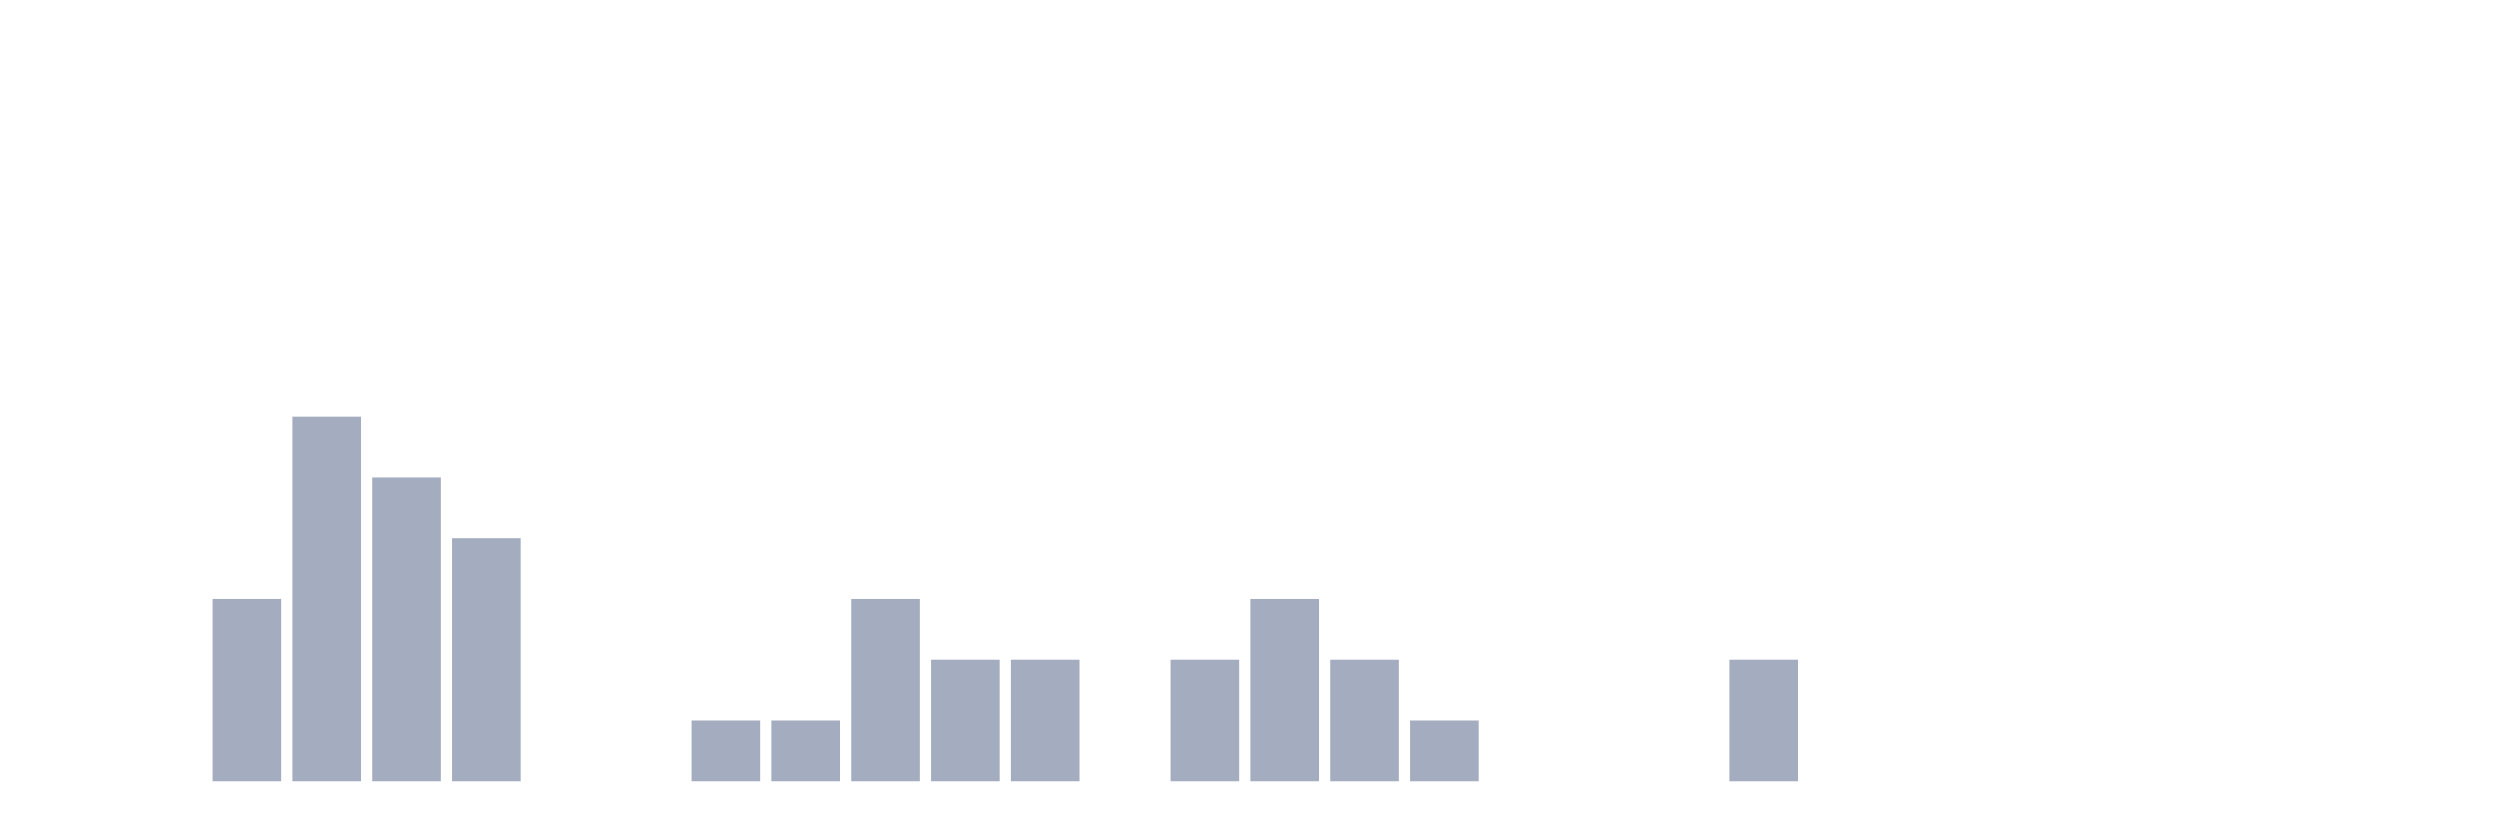
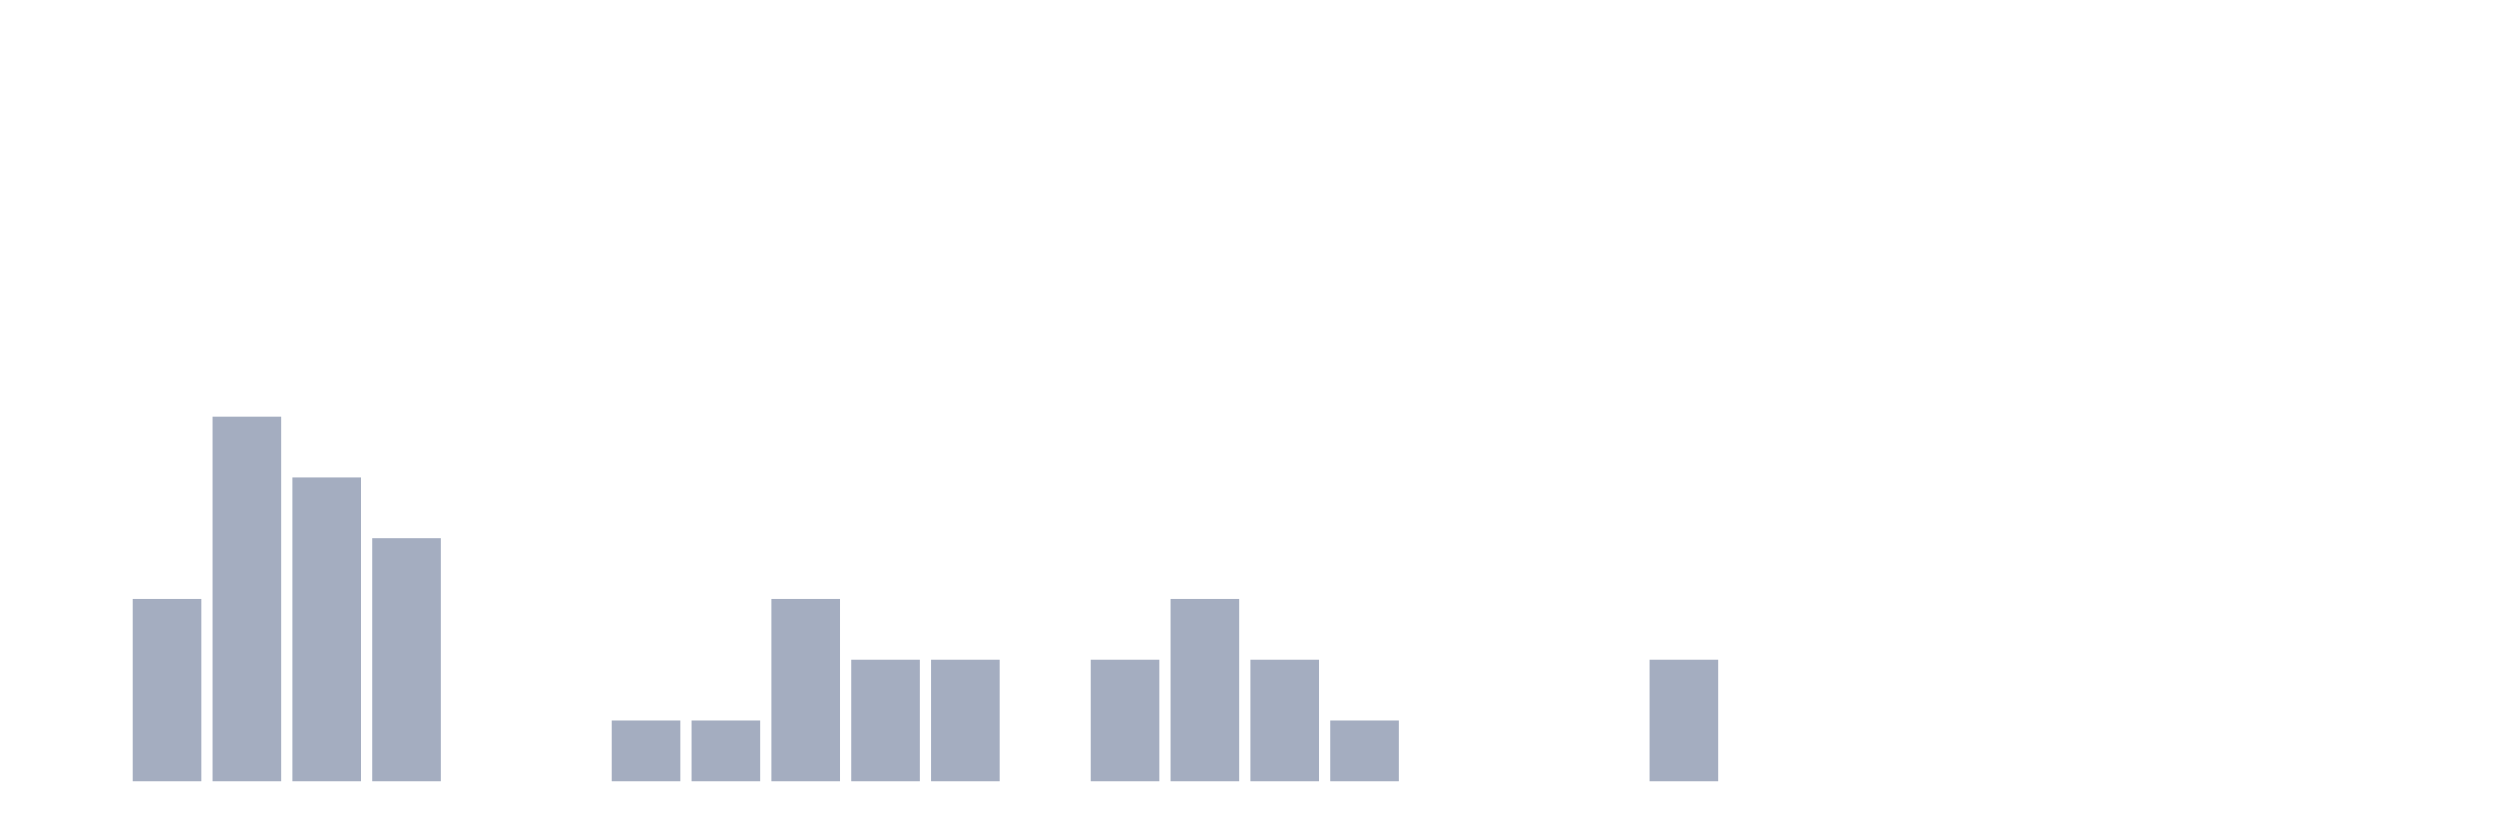
<svg xmlns="http://www.w3.org/2000/svg" viewBox="0 0 480 160">
  <g transform="translate(10,10)">
    <rect class="bar" x="0.153" width="13.175" y="140" height="0" fill="rgb(164,173,192)" />
-     <rect class="bar" x="15.482" width="13.175" y="140" height="0" fill="rgb(164,173,192)" />
-     <rect class="bar" x="30.81" width="13.175" y="105" height="35" fill="rgb(164,173,192)" />
-     <rect class="bar" x="46.138" width="13.175" y="70" height="70" fill="rgb(164,173,192)" />
-     <rect class="bar" x="61.466" width="13.175" y="81.667" height="58.333" fill="rgb(164,173,192)" />
-     <rect class="bar" x="76.794" width="13.175" y="93.333" height="46.667" fill="rgb(164,173,192)" />
+     <rect class="bar" x="15.482" width="13.175" y="105" height="35" fill="rgb(164,173,192)" />
+     <rect class="bar" x="30.81" width="13.175" y="70" height="70" fill="rgb(164,173,192)" />
+     <rect class="bar" x="46.138" width="13.175" y="81.667" height="58.333" fill="rgb(164,173,192)" />
+     <rect class="bar" x="61.466" width="13.175" y="93.333" height="46.667" fill="rgb(164,173,192)" />
+     <rect class="bar" x="76.794" width="13.175" y="140" height="0" fill="rgb(164,173,192)" />
    <rect class="bar" x="92.123" width="13.175" y="140" height="0" fill="rgb(164,173,192)" />
-     <rect class="bar" x="107.451" width="13.175" y="140" height="0" fill="rgb(164,173,192)" />
+     <rect class="bar" x="107.451" width="13.175" y="128.333" height="11.667" fill="rgb(164,173,192)" />
    <rect class="bar" x="122.779" width="13.175" y="128.333" height="11.667" fill="rgb(164,173,192)" />
-     <rect class="bar" x="138.107" width="13.175" y="128.333" height="11.667" fill="rgb(164,173,192)" />
-     <rect class="bar" x="153.436" width="13.175" y="105" height="35" fill="rgb(164,173,192)" />
+     <rect class="bar" x="138.107" width="13.175" y="105" height="35" fill="rgb(164,173,192)" />
+     <rect class="bar" x="153.436" width="13.175" y="116.667" height="23.333" fill="rgb(164,173,192)" />
    <rect class="bar" x="168.764" width="13.175" y="116.667" height="23.333" fill="rgb(164,173,192)" />
-     <rect class="bar" x="184.092" width="13.175" y="116.667" height="23.333" fill="rgb(164,173,192)" />
-     <rect class="bar" x="199.42" width="13.175" y="140" height="0" fill="rgb(164,173,192)" />
-     <rect class="bar" x="214.748" width="13.175" y="116.667" height="23.333" fill="rgb(164,173,192)" />
-     <rect class="bar" x="230.077" width="13.175" y="105" height="35" fill="rgb(164,173,192)" />
-     <rect class="bar" x="245.405" width="13.175" y="116.667" height="23.333" fill="rgb(164,173,192)" />
-     <rect class="bar" x="260.733" width="13.175" y="128.333" height="11.667" fill="rgb(164,173,192)" />
+     <rect class="bar" x="184.092" width="13.175" y="140" height="0" fill="rgb(164,173,192)" />
+     <rect class="bar" x="199.42" width="13.175" y="116.667" height="23.333" fill="rgb(164,173,192)" />
+     <rect class="bar" x="214.748" width="13.175" y="105" height="35" fill="rgb(164,173,192)" />
+     <rect class="bar" x="230.077" width="13.175" y="116.667" height="23.333" fill="rgb(164,173,192)" />
+     <rect class="bar" x="245.405" width="13.175" y="128.333" height="11.667" fill="rgb(164,173,192)" />
+     <rect class="bar" x="260.733" width="13.175" y="140" height="0" fill="rgb(164,173,192)" />
    <rect class="bar" x="276.061" width="13.175" y="140" height="0" fill="rgb(164,173,192)" />
    <rect class="bar" x="291.39" width="13.175" y="140" height="0" fill="rgb(164,173,192)" />
-     <rect class="bar" x="306.718" width="13.175" y="140" height="0" fill="rgb(164,173,192)" />
-     <rect class="bar" x="322.046" width="13.175" y="116.667" height="23.333" fill="rgb(164,173,192)" />
+     <rect class="bar" x="306.718" width="13.175" y="116.667" height="23.333" fill="rgb(164,173,192)" />
+     <rect class="bar" x="322.046" width="13.175" y="140" height="0" fill="rgb(164,173,192)" />
    <rect class="bar" x="337.374" width="13.175" y="140" height="0" fill="rgb(164,173,192)" />
    <rect class="bar" x="352.702" width="13.175" y="140" height="0" fill="rgb(164,173,192)" />
    <rect class="bar" x="368.031" width="13.175" y="140" height="0" fill="rgb(164,173,192)" />
    <rect class="bar" x="383.359" width="13.175" y="140" height="0" fill="rgb(164,173,192)" />
    <rect class="bar" x="398.687" width="13.175" y="140" height="0" fill="rgb(164,173,192)" />
    <rect class="bar" x="414.015" width="13.175" y="140" height="0" fill="rgb(164,173,192)" />
    <rect class="bar" x="429.344" width="13.175" y="140" height="0" fill="rgb(164,173,192)" />
    <rect class="bar" x="444.672" width="13.175" y="140" height="0" fill="rgb(164,173,192)" />
  </g>
</svg>
